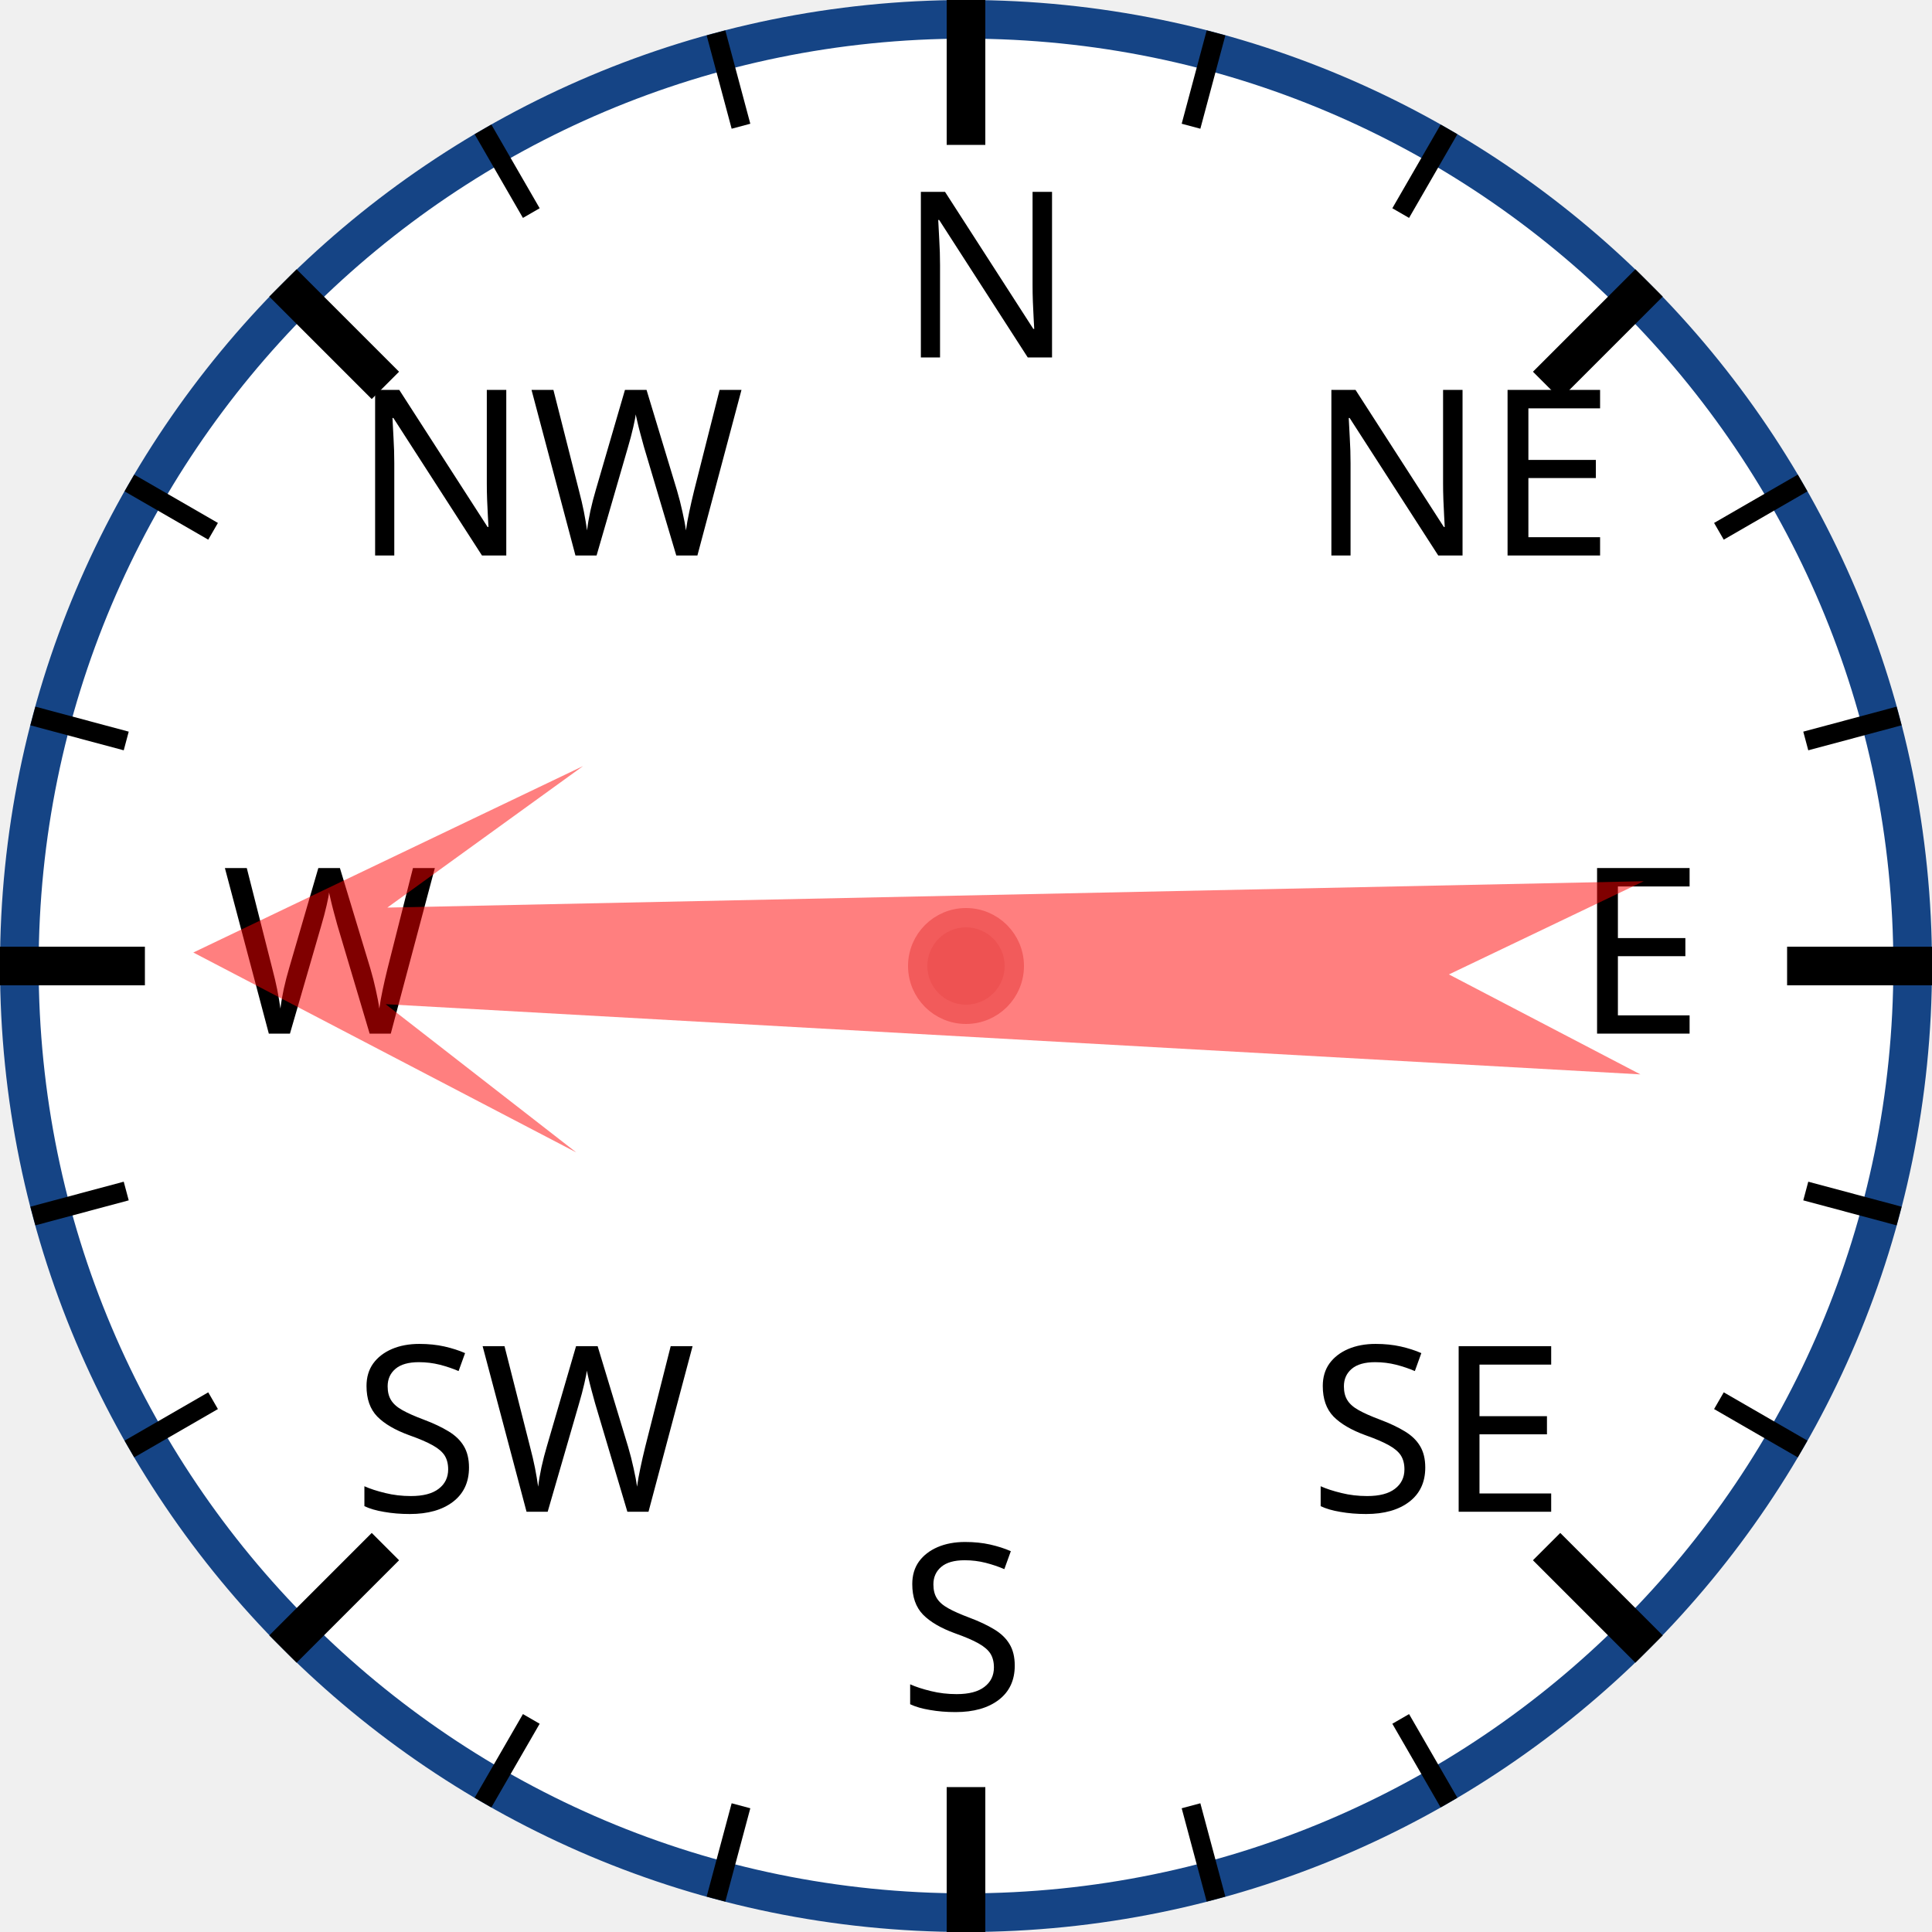
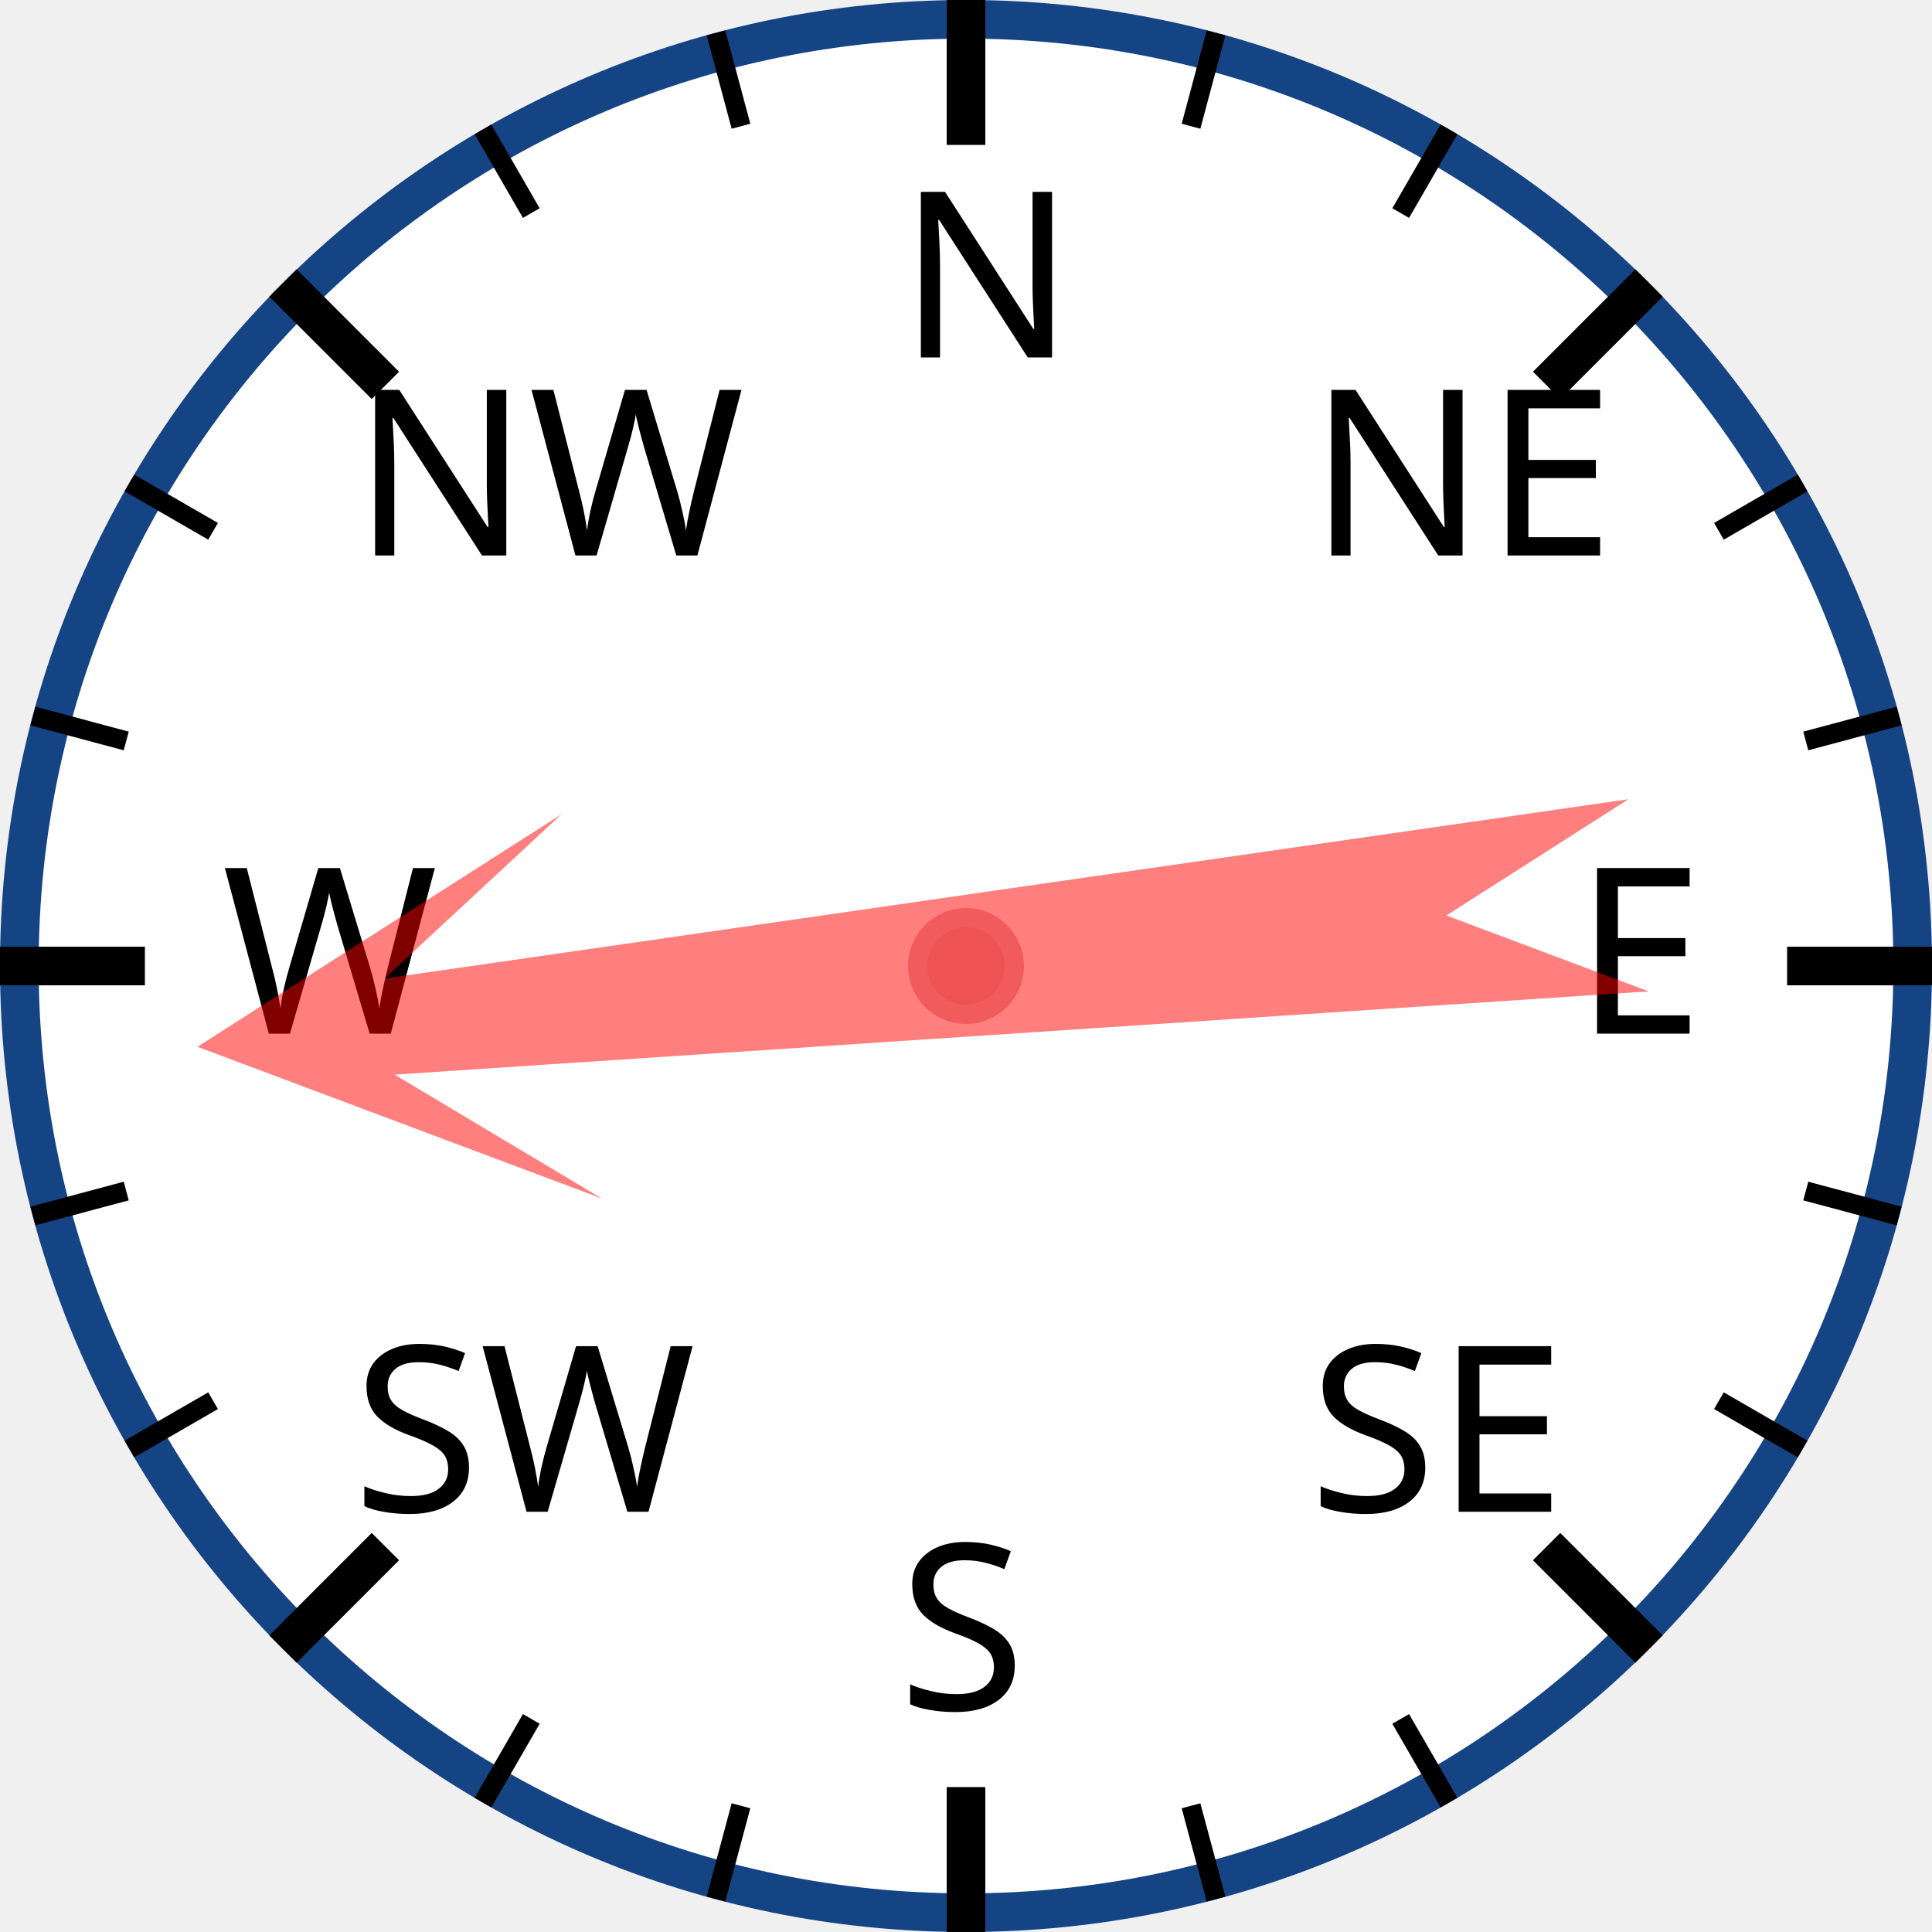
<svg xmlns="http://www.w3.org/2000/svg" width="120px" height="120px" viewBox="0 0 200 200">
  <circle cx="100" cy="100" r="98" style="fill: white; stroke: #154485; stroke-width: 4;" />
  <text x="93.0" y="37.0" style="font-family: sans-serif; font-size: 18pt;">N</text>
  <line x1="100.0" y1="0.0" x2="100.0" y2="15.0" style="stroke: black; stroke-width: 4;" />
  <line x1="74.118" y1="3.407" x2="76.706" y2="13.067" style="stroke: black; stroke-width: 2;" />
  <line x1="50" y1="13.397" x2="55" y2="22.058" style="stroke: black; stroke-width: 2;" />
  <text x="36.503" y="57.503" style="font-family: sans-serif; font-size: 18pt;">NW</text>
  <line x1="29.289" y1="29.289" x2="39.896" y2="39.896" style="stroke: black; stroke-width: 4;" />
  <line x1="13.397" y1="50" x2="22.058" y2="55" style="stroke: black; stroke-width: 2;" />
  <line x1="3.407" y1="74.118" x2="13.067" y2="76.706" style="stroke: black; stroke-width: 2;" />
  <text x="23.0" y="107.0" style="font-family: sans-serif; font-size: 18pt;">W</text>
  <line x1="0.0" y1="100.0" x2="15.0" y2="100.0" style="stroke: black; stroke-width: 4;" />
  <line x1="3.407" y1="125.882" x2="13.067" y2="123.294" style="stroke: black; stroke-width: 2;" />
  <line x1="13.397" y1="150" x2="22.058" y2="145" style="stroke: black; stroke-width: 2;" />
  <text x="36.503" y="156.497" style="font-family: sans-serif; font-size: 18pt;">SW</text>
  <line x1="29.289" y1="170.711" x2="39.896" y2="160.104" style="stroke: black; stroke-width: 4;" />
  <line x1="50" y1="186.603" x2="55" y2="177.942" style="stroke: black; stroke-width: 2;" />
  <line x1="74.118" y1="196.593" x2="76.706" y2="186.933" style="stroke: black; stroke-width: 2;" />
  <text x="93" y="177.0" style="font-family: sans-serif; font-size: 18pt;">S</text>
  <line x1="100" y1="200.0" x2="100" y2="185.0" style="stroke: black; stroke-width: 4;" />
  <line x1="125.882" y1="196.593" x2="123.294" y2="186.933" style="stroke: black; stroke-width: 2;" />
  <line x1="150.0" y1="186.603" x2="145.0" y2="177.942" style="stroke: black; stroke-width: 2;" />
  <text x="135.497" y="156.497" style="font-family: sans-serif; font-size: 18pt;">SE</text>
  <line x1="170.711" y1="170.711" x2="160.104" y2="160.104" style="stroke: black; stroke-width: 4;" />
  <line x1="186.603" y1="150" x2="177.942" y2="145" style="stroke: black; stroke-width: 2;" />
  <line x1="196.593" y1="125.882" x2="186.933" y2="123.294" style="stroke: black; stroke-width: 2;" />
  <text x="163.0" y="107" style="font-family: sans-serif; font-size: 18pt;">E</text>
  <line x1="200.0" y1="100" x2="185.0" y2="100" style="stroke: black; stroke-width: 4;" />
  <line x1="196.593" y1="74.118" x2="186.933" y2="76.706" style="stroke: black; stroke-width: 2;" />
  <line x1="186.603" y1="50" x2="177.942" y2="55" style="stroke: black; stroke-width: 2;" />
  <text x="135.497" y="57.503" style="font-family: sans-serif; font-size: 18pt;">NE</text>
  <line x1="170.711" y1="29.289" x2="160.104" y2="39.896" style="stroke: black; stroke-width: 4;" />
  <line x1="150" y1="13.397" x2="145" y2="22.058" style="stroke: black; stroke-width: 2;" />
  <line x1="125.882" y1="3.407" x2="123.294" y2="13.067" style="stroke: black; stroke-width: 2;" />
-   <polygon points="100 20 120 60 105 40 110 170 100 150 90 170 95 40 80 60" style="fill: red; fill-opacity: 0.5;" transform="rotate(271,100,100)" />
+   <polygon points="100 20 120 60 105 40 110 170 100 150 90 170 95 40 80 60" style="fill: red; fill-opacity: 0.5;" transform="rotate(264,100,100)" />
  <circle cx="100" cy="100" r="5" style="fill: #EE5252; stroke: #F25B5B; stroke-width: 2;" />
</svg>
